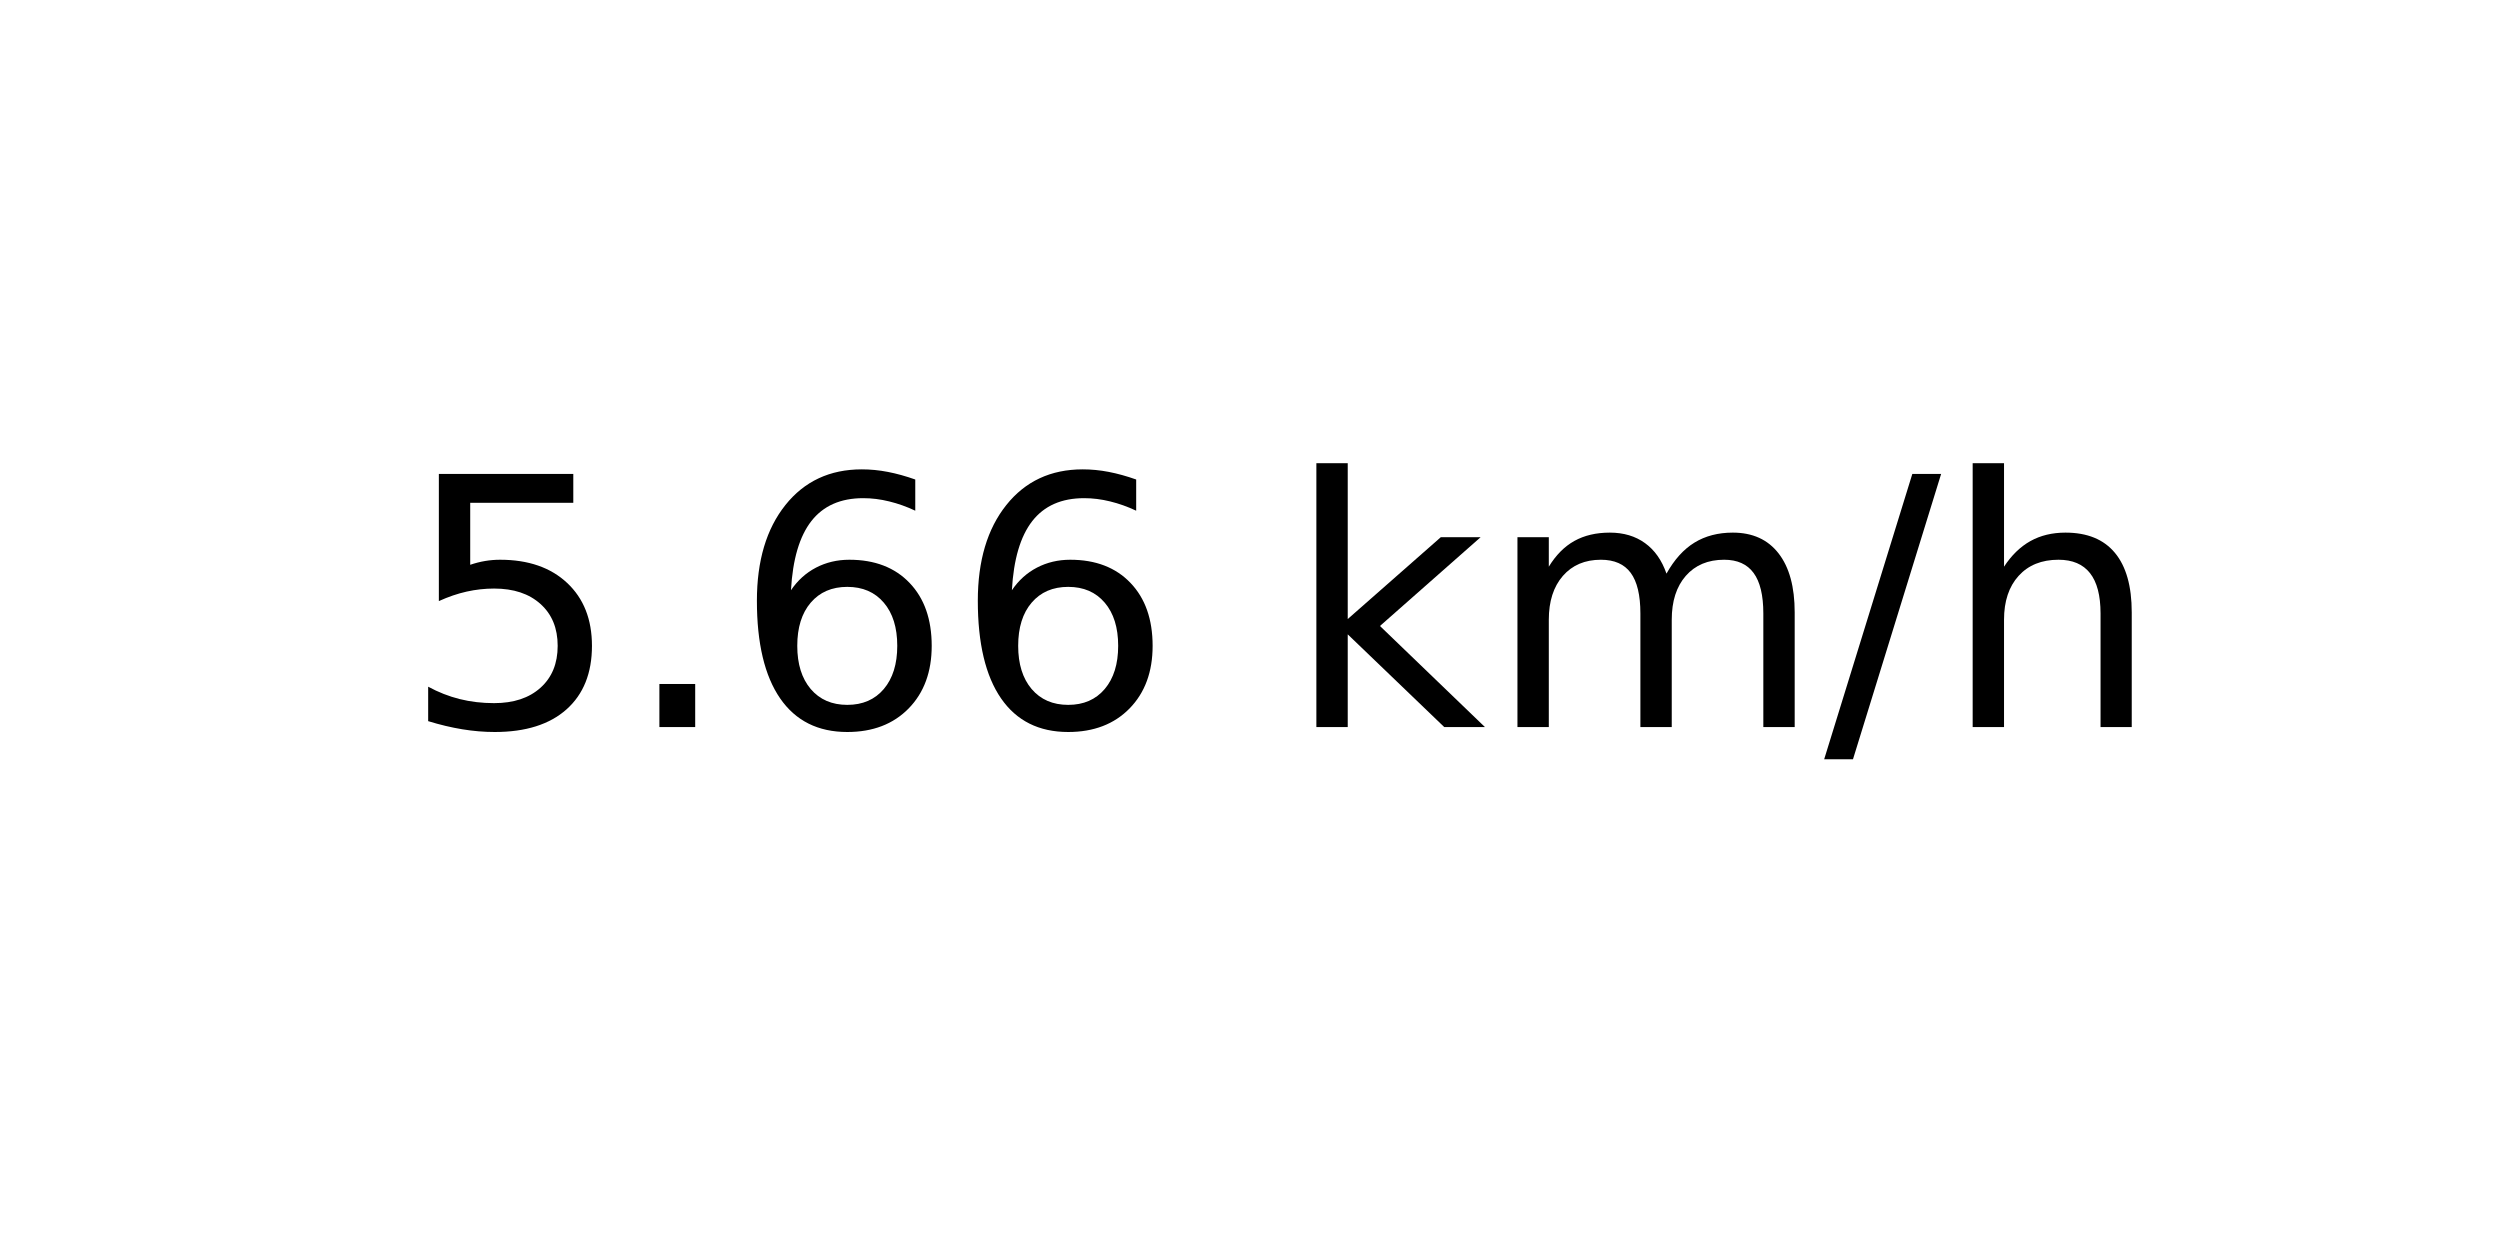
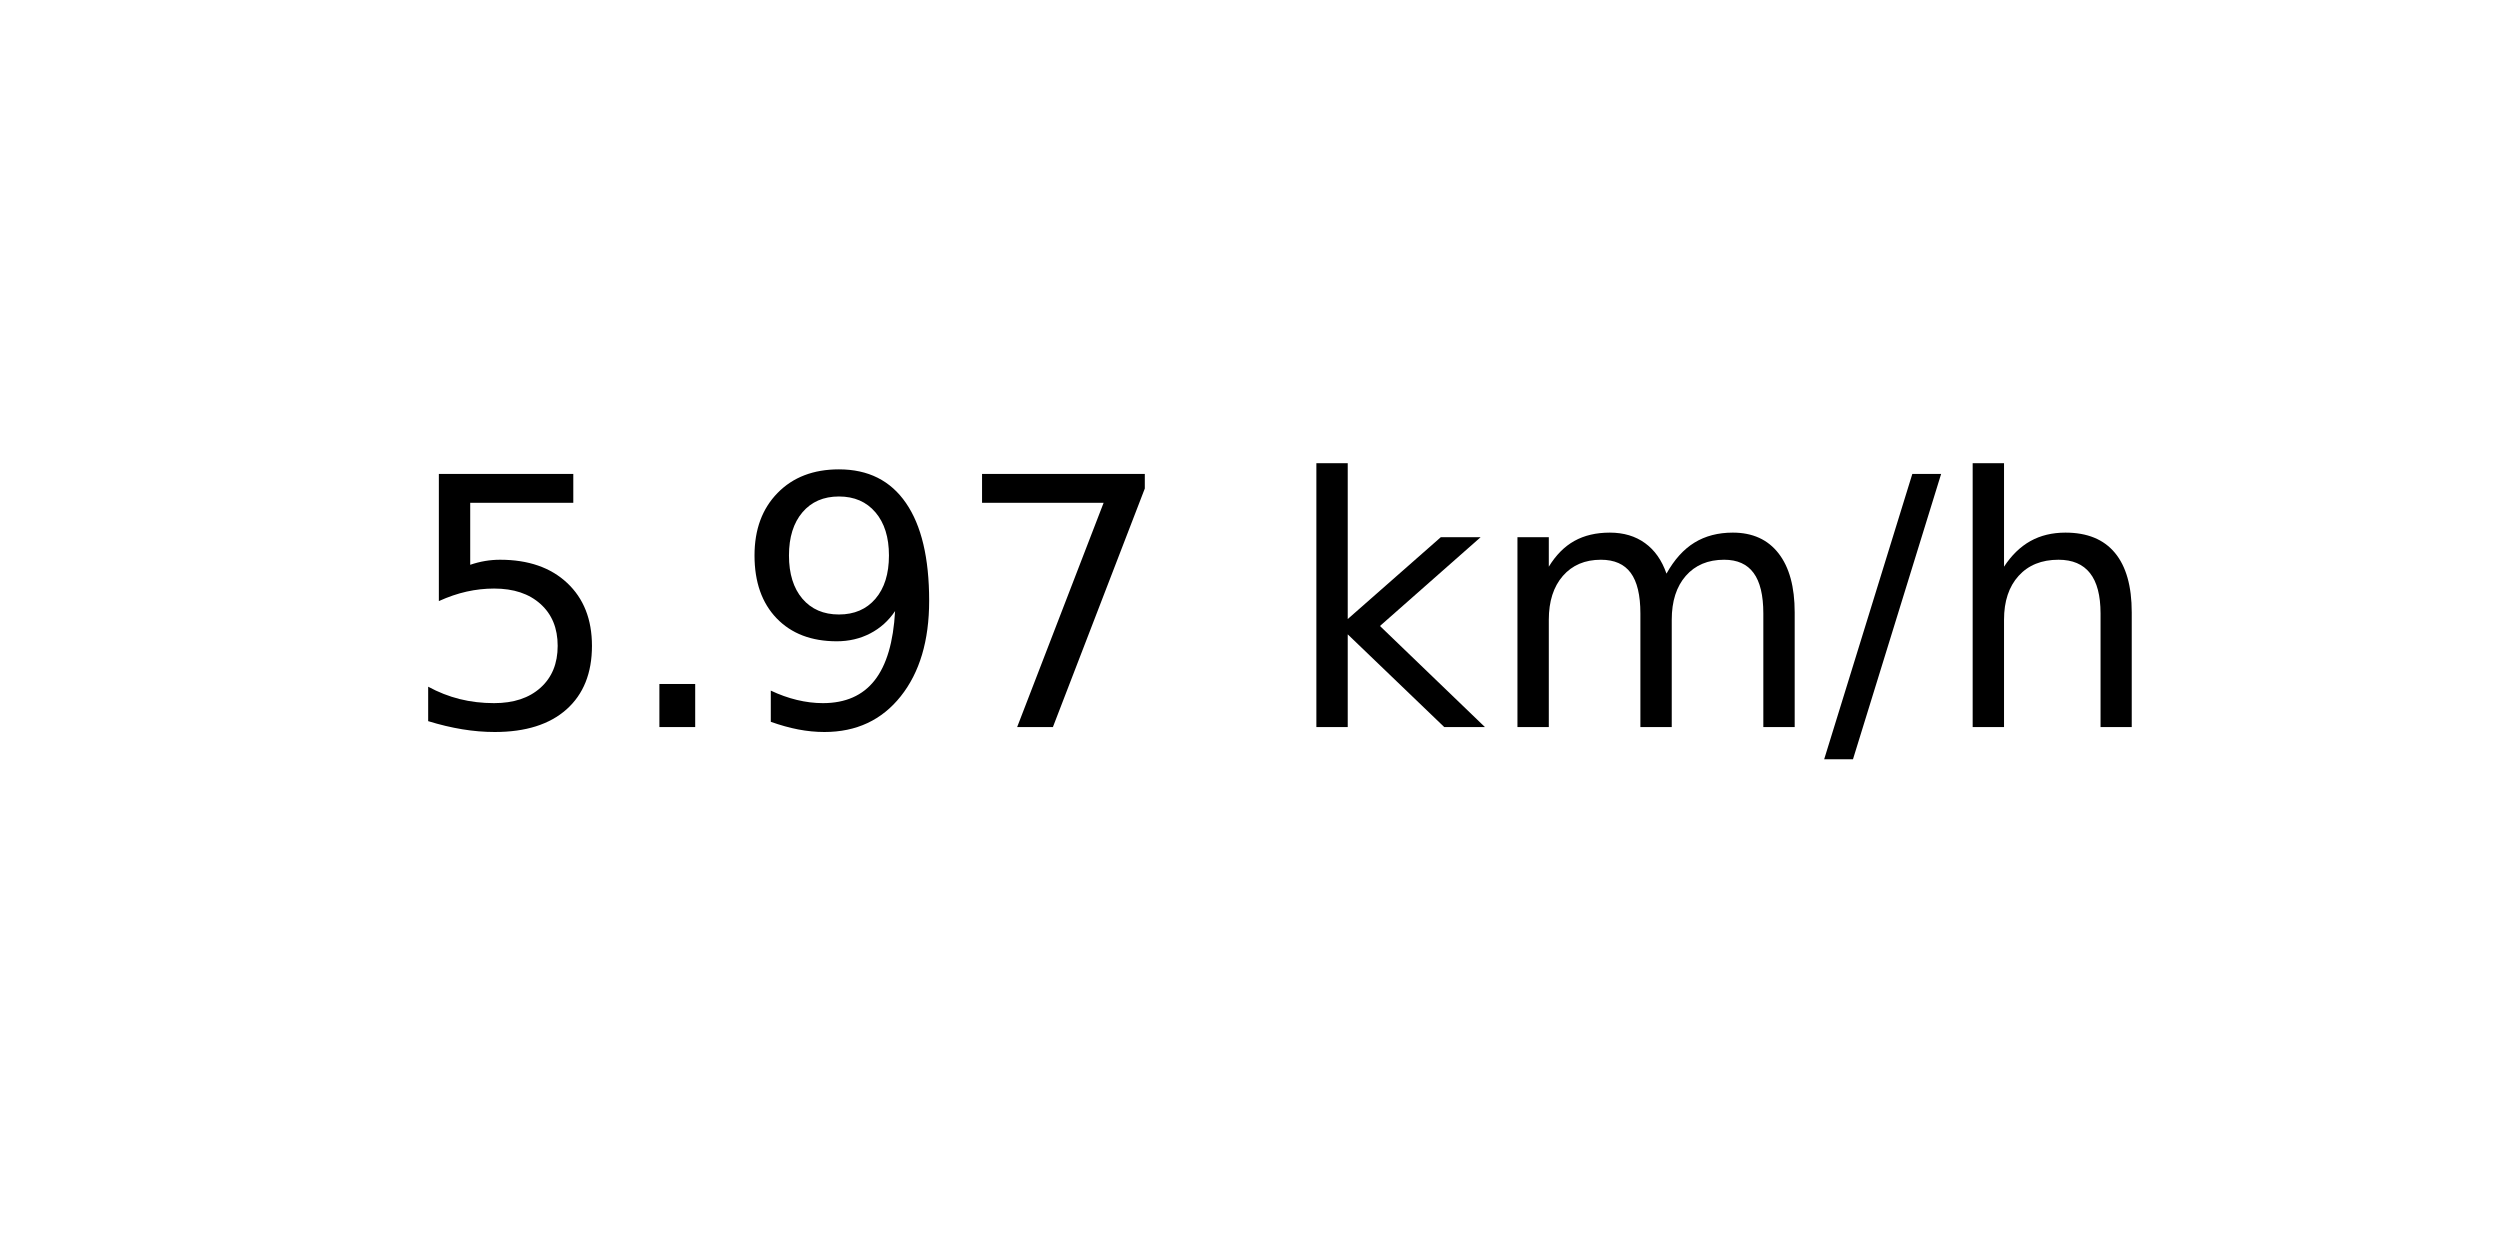
<svg xmlns="http://www.w3.org/2000/svg" xmlns:xlink="http://www.w3.org/1999/xlink" width="72pt" height="36pt" viewBox="0 0 72 36" version="1.1">
  <defs>
    <style type="text/css">*{stroke-linejoin: round; stroke-linecap: butt}</style>
  </defs>
  <g id="figure_1">
    <g id="axes_1">
      <g id="text_1">
        <g transform="translate(11.55937 20.93937) scale(0.1 -0.1)">
          <defs>
            <path id="DejaVuSans-35" d="M 691 4666  L 3169 4666  L 3169 4134  L 1269 4134  L 1269 2991  Q 1406 3038 1543 3061  Q 1681 3084 1819 3084  Q 2600 3084 3056 2656  Q 3513 2228 3513 1497  Q 3513 744 3044 326  Q 2575 -91 1722 -91  Q 1428 -91 1123 -41  Q 819 9 494 109  L 494 744  Q 775 591 1075 516  Q 1375 441 1709 441  Q 2250 441 2565 725  Q 2881 1009 2881 1497  Q 2881 1984 2565 2268  Q 2250 2553 1709 2553  Q 1456 2553 1204 2497  Q 953 2441 691 2322  L 691 4666  z " transform="scale(0.015625)" />
            <path id="DejaVuSans-2e" d="M 684 794  L 1344 794  L 1344 0  L 684 0  L 684 794  z " transform="scale(0.015625)" />
-             <path id="DejaVuSans-36" d="M 2113 2584  Q 1688 2584 1439 2293  Q 1191 2003 1191 1497  Q 1191 994 1439 701  Q 1688 409 2113 409  Q 2538 409 2786 701  Q 3034 994 3034 1497  Q 3034 2003 2786 2293  Q 2538 2584 2113 2584  z M 3366 4563  L 3366 3988  Q 3128 4100 2886 4159  Q 2644 4219 2406 4219  Q 1781 4219 1451 3797  Q 1122 3375 1075 2522  Q 1259 2794 1537 2939  Q 1816 3084 2150 3084  Q 2853 3084 3261 2657  Q 3669 2231 3669 1497  Q 3669 778 3244 343  Q 2819 -91 2113 -91  Q 1303 -91 875 529  Q 447 1150 447 2328  Q 447 3434 972 4092  Q 1497 4750 2381 4750  Q 2619 4750 2861 4703  Q 3103 4656 3366 4563  z " transform="scale(0.015625)" />
+             <path id="DejaVuSans-39" d="M 703 97  L 703 672  Q 941 559 1184 500  Q 1428 441 1663 441  Q 2288 441 2617 861  Q 2947 1281 2994 2138  Q 2813 1869 2534 1725  Q 2256 1581 1919 1581  Q 1219 1581 811 2004  Q 403 2428 403 3163  Q 403 3881 828 4315  Q 1253 4750 1959 4750  Q 2769 4750 3195 4129  Q 3622 3509 3622 2328  Q 3622 1225 3098 567  Q 2575 -91 1691 -91  Q 1453 -91 1209 -44  Q 966 3 703 97  z M 1959 2075  Q 2384 2075 2632 2365  Q 2881 2656 2881 3163  Q 2881 3666 2632 3958  Q 2384 4250 1959 4250  Q 1534 4250 1286 3958  Q 1038 3666 1038 3163  Q 1038 2656 1286 2365  Q 1534 2075 1959 2075  z " transform="scale(0.015625)" />
+             <path id="DejaVuSans-37" d="M 525 4666  L 3525 4666  L 3525 4397  L 1831 0  L 1172 0  L 2766 4134  L 525 4134  L 525 4666  z " transform="scale(0.015625)" />
            <path id="DejaVuSans-20" transform="scale(0.015625)" />
            <path id="DejaVuSans-6b" d="M 581 4863  L 1159 4863  L 1159 1991  L 2875 3500  L 3609 3500  L 1753 1863  L 3688 0  L 2938 0  L 1159 1709  L 1159 0  L 581 0  L 581 4863  z " transform="scale(0.015625)" />
            <path id="DejaVuSans-6d" d="M 3328 2828  Q 3544 3216 3844 3400  Q 4144 3584 4550 3584  Q 5097 3584 5394 3201  Q 5691 2819 5691 2113  L 5691 0  L 5113 0  L 5113 2094  Q 5113 2597 4934 2840  Q 4756 3084 4391 3084  Q 3944 3084 3684 2787  Q 3425 2491 3425 1978  L 3425 0  L 2847 0  L 2847 2094  Q 2847 2600 2669 2842  Q 2491 3084 2119 3084  Q 1678 3084 1418 2786  Q 1159 2488 1159 1978  L 1159 0  L 581 0  L 581 3500  L 1159 3500  L 1159 2956  Q 1356 3278 1631 3431  Q 1906 3584 2284 3584  Q 2666 3584 2933 3390  Q 3200 3197 3328 2828  z " transform="scale(0.015625)" />
            <path id="DejaVuSans-2f" d="M 1625 4666  L 2156 4666  L 531 -594  L 0 -594  L 1625 4666  z " transform="scale(0.015625)" />
            <path id="DejaVuSans-68" d="M 3513 2113  L 3513 0  L 2938 0  L 2938 2094  Q 2938 2591 2744 2837  Q 2550 3084 2163 3084  Q 1697 3084 1428 2787  Q 1159 2491 1159 1978  L 1159 0  L 581 0  L 581 4863  L 1159 4863  L 1159 2956  Q 1366 3272 1645 3428  Q 1925 3584 2291 3584  Q 2894 3584 3203 3211  Q 3513 2838 3513 2113  z " transform="scale(0.015625)" />
          </defs>
          <use xlink:href="#DejaVuSans-35" />
          <use xlink:href="#DejaVuSans-2e" x="63.623" />
-           <use xlink:href="#DejaVuSans-36" x="95.41" />
-           <use xlink:href="#DejaVuSans-36" x="159.033" />
+           <use xlink:href="#DejaVuSans-39" x="95.41" />
+           <use xlink:href="#DejaVuSans-37" x="159.033" />
          <use xlink:href="#DejaVuSans-20" x="222.656" />
          <use xlink:href="#DejaVuSans-6b" x="254.443" />
          <use xlink:href="#DejaVuSans-6d" x="312.354" />
          <use xlink:href="#DejaVuSans-2f" x="409.766" />
          <use xlink:href="#DejaVuSans-68" x="443.457" />
        </g>
      </g>
    </g>
  </g>
</svg>
